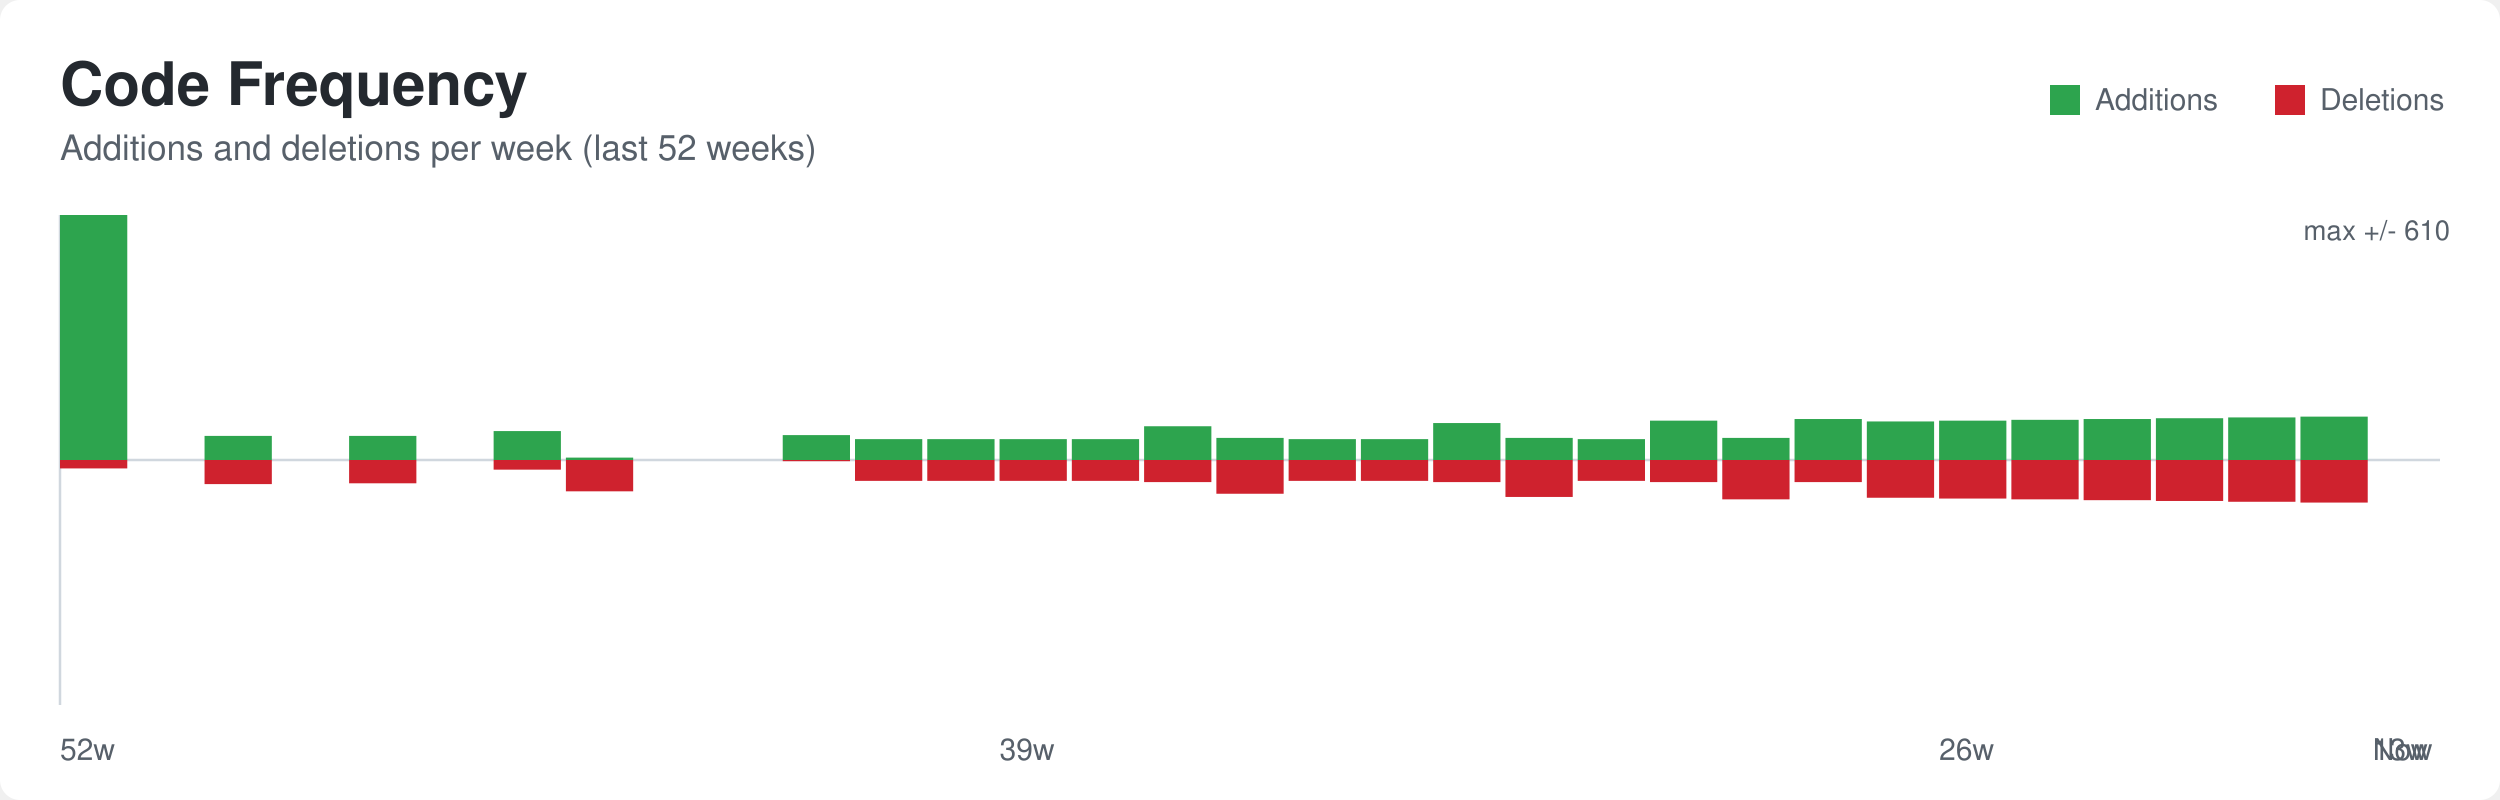
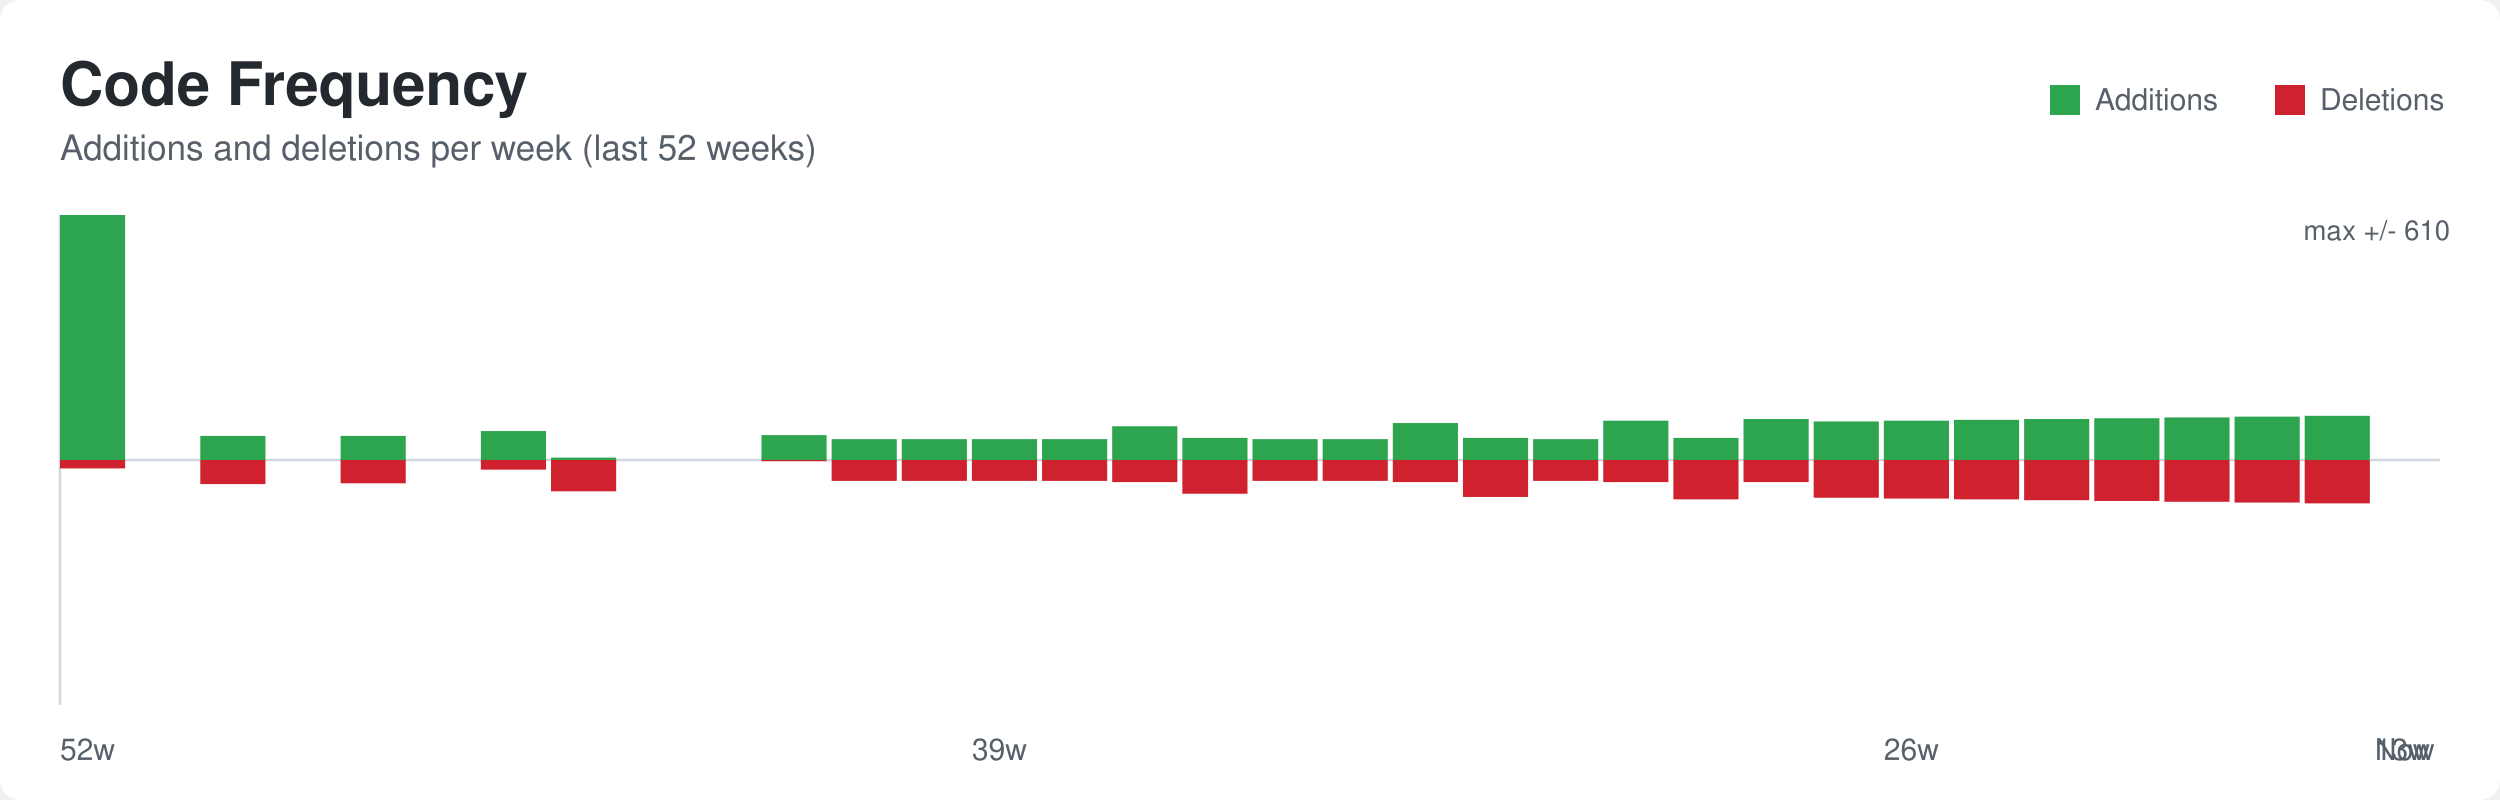
<svg xmlns="http://www.w3.org/2000/svg" width="1000" height="320" role="img" aria-labelledby="title desc">
  <defs>
    <style>
      .bg { fill: #ffffff; }
      .title { font: 600 24px -apple-system, BlinkMacSystemFont, Segoe UI, Helvetica, Arial, sans-serif; fill: #24292f; }
      .subtitle { font: 400 14px -apple-system, BlinkMacSystemFont, Segoe UI, Helvetica, Arial, sans-serif; fill: #57606a; }
      .axis { stroke: #d0d7de; stroke-width: 1; }
      .label { font: 400 12px -apple-system, BlinkMacSystemFont, Segoe UI, Helvetica, Arial, sans-serif; fill: #57606a; }
      .value { font: 500 11px -apple-system, BlinkMacSystemFont, Segoe UI, Helvetica, Arial, sans-serif; fill: #57606a; }
    </style>
  </defs>
  <rect class="bg" x="0" y="0" width="1000" height="320" rx="8" />
  <text class="title" x="24" y="42">Code Frequency</text>
  <text class="subtitle" x="24" y="64">Additions and deletions per week (last 52 weeks)</text>
  <line class="axis" x1="24" y1="184.0" x2="976" y2="184.0" />
  <line class="axis" x1="24" y1="86" x2="24" y2="282" />
-   <rect x="24.00" y="86.00" width="26.91" height="98.00" fill="#2da44e" />
-   <rect x="24.00" y="184.00" width="26.91" height="3.37" fill="#cf222e" />
-   <rect x="81.82" y="174.36" width="26.91" height="9.64" fill="#2da44e" />
-   <rect x="81.82" y="184.00" width="26.91" height="9.64" fill="#cf222e" />
-   <rect x="139.64" y="174.36" width="26.91" height="9.64" fill="#2da44e" />
-   <rect x="139.64" y="184.00" width="26.91" height="9.32" fill="#cf222e" />
-   <rect x="197.45" y="172.43" width="26.91" height="11.57" fill="#2da44e" />
-   <rect x="197.45" y="184.00" width="26.91" height="3.86" fill="#cf222e" />
-   <rect x="226.36" y="183.04" width="26.91" height="0.96" fill="#2da44e" />
-   <rect x="226.36" y="184.00" width="26.91" height="12.53" fill="#cf222e" />
-   <rect x="313.09" y="174.04" width="26.91" height="9.96" fill="#2da44e" />
-   <rect x="313.09" y="184.00" width="26.91" height="0.48" fill="#cf222e" />
-   <rect x="342.00" y="175.65" width="26.91" height="8.35" fill="#2da44e" />
-   <rect x="342.00" y="184.00" width="26.91" height="8.35" fill="#cf222e" />
-   <rect x="370.91" y="175.65" width="26.91" height="8.35" fill="#2da44e" />
-   <rect x="370.91" y="184.00" width="26.91" height="8.35" fill="#cf222e" />
-   <rect x="399.82" y="175.65" width="26.91" height="8.35" fill="#2da44e" />
-   <rect x="399.82" y="184.00" width="26.91" height="8.35" fill="#cf222e" />
-   <rect x="428.73" y="175.65" width="26.91" height="8.35" fill="#2da44e" />
-   <rect x="428.73" y="184.00" width="26.91" height="8.35" fill="#cf222e" />
-   <rect x="457.64" y="170.50" width="26.91" height="13.50" fill="#2da44e" />
-   <rect x="457.64" y="184.00" width="26.91" height="8.84" fill="#cf222e" />
-   <rect x="486.55" y="175.16" width="26.91" height="8.84" fill="#2da44e" />
-   <rect x="486.55" y="184.00" width="26.91" height="13.50" fill="#cf222e" />
-   <rect x="515.45" y="175.65" width="26.91" height="8.35" fill="#2da44e" />
-   <rect x="515.45" y="184.00" width="26.91" height="8.35" fill="#cf222e" />
-   <rect x="544.36" y="175.65" width="26.91" height="8.35" fill="#2da44e" />
-   <rect x="544.36" y="184.00" width="26.91" height="8.35" fill="#cf222e" />
-   <rect x="573.27" y="169.22" width="26.91" height="14.78" fill="#2da44e" />
-   <rect x="573.27" y="184.00" width="26.91" height="8.84" fill="#cf222e" />
-   <rect x="602.18" y="175.16" width="26.91" height="8.84" fill="#2da44e" />
-   <rect x="602.18" y="184.00" width="26.91" height="14.78" fill="#cf222e" />
-   <rect x="631.09" y="175.65" width="26.91" height="8.35" fill="#2da44e" />
-   <rect x="631.09" y="184.00" width="26.91" height="8.35" fill="#cf222e" />
-   <rect x="660.00" y="168.26" width="26.91" height="15.74" fill="#2da44e" />
-   <rect x="660.00" y="184.00" width="26.91" height="8.84" fill="#cf222e" />
-   <rect x="688.91" y="175.16" width="26.91" height="8.84" fill="#2da44e" />
-   <rect x="688.91" y="184.00" width="26.91" height="15.74" fill="#cf222e" />
-   <rect x="717.82" y="167.61" width="26.91" height="16.39" fill="#2da44e" />
-   <rect x="717.82" y="184.00" width="26.91" height="8.84" fill="#cf222e" />
-   <rect x="746.73" y="168.58" width="26.91" height="15.42" fill="#2da44e" />
-   <rect x="746.73" y="184.00" width="26.91" height="15.10" fill="#cf222e" />
-   <rect x="775.64" y="168.26" width="26.91" height="15.74" fill="#2da44e" />
-   <rect x="775.64" y="184.00" width="26.91" height="15.42" fill="#cf222e" />
-   <rect x="804.55" y="167.93" width="26.91" height="16.07" fill="#2da44e" />
-   <rect x="804.55" y="184.00" width="26.91" height="15.74" fill="#cf222e" />
-   <rect x="833.45" y="167.61" width="26.91" height="16.39" fill="#2da44e" />
-   <rect x="833.45" y="184.00" width="26.91" height="16.07" fill="#cf222e" />
-   <rect x="862.36" y="167.29" width="26.91" height="16.71" fill="#2da44e" />
-   <rect x="862.36" y="184.00" width="26.91" height="16.39" fill="#cf222e" />
-   <rect x="891.27" y="166.97" width="26.91" height="17.03" fill="#2da44e" />
-   <rect x="891.27" y="184.00" width="26.91" height="16.71" fill="#cf222e" />
-   <rect x="920.18" y="166.65" width="26.91" height="17.35" fill="#2da44e" />
-   <rect x="920.18" y="184.00" width="26.91" height="17.03" fill="#cf222e" />
+   <rect x="24.00" y="86.00" width="26.06" height="98.00" fill="#2da44e" />
+   <rect x="24.00" y="184.00" width="26.06" height="3.37" fill="#cf222e" />
+   <rect x="80.12" y="174.36" width="26.06" height="9.64" fill="#2da44e" />
+   <rect x="80.12" y="184.00" width="26.06" height="9.64" fill="#cf222e" />
+   <rect x="136.24" y="174.36" width="26.06" height="9.64" fill="#2da44e" />
+   <rect x="136.24" y="184.00" width="26.06" height="9.32" fill="#cf222e" />
+   <rect x="192.35" y="172.43" width="26.06" height="11.57" fill="#2da44e" />
+   <rect x="192.35" y="184.00" width="26.06" height="3.86" fill="#cf222e" />
+   <rect x="220.41" y="183.04" width="26.06" height="0.96" fill="#2da44e" />
+   <rect x="220.41" y="184.00" width="26.06" height="12.53" fill="#cf222e" />
+   <rect x="304.59" y="174.04" width="26.06" height="9.96" fill="#2da44e" />
+   <rect x="304.59" y="184.00" width="26.06" height="0.48" fill="#cf222e" />
+   <rect x="332.65" y="175.65" width="26.06" height="8.35" fill="#2da44e" />
+   <rect x="332.65" y="184.00" width="26.06" height="8.35" fill="#cf222e" />
+   <rect x="360.71" y="175.65" width="26.06" height="8.35" fill="#2da44e" />
+   <rect x="360.71" y="184.00" width="26.06" height="8.35" fill="#cf222e" />
+   <rect x="388.76" y="175.65" width="26.06" height="8.35" fill="#2da44e" />
+   <rect x="388.76" y="184.00" width="26.06" height="8.35" fill="#cf222e" />
+   <rect x="416.82" y="175.65" width="26.06" height="8.35" fill="#2da44e" />
+   <rect x="416.82" y="184.00" width="26.06" height="8.35" fill="#cf222e" />
+   <rect x="444.88" y="170.50" width="26.06" height="13.50" fill="#2da44e" />
+   <rect x="444.88" y="184.00" width="26.06" height="8.84" fill="#cf222e" />
+   <rect x="472.94" y="175.16" width="26.06" height="8.84" fill="#2da44e" />
+   <rect x="472.94" y="184.00" width="26.06" height="13.50" fill="#cf222e" />
+   <rect x="501.00" y="175.65" width="26.06" height="8.35" fill="#2da44e" />
+   <rect x="501.00" y="184.00" width="26.06" height="8.35" fill="#cf222e" />
+   <rect x="529.06" y="175.65" width="26.06" height="8.35" fill="#2da44e" />
+   <rect x="529.06" y="184.00" width="26.06" height="8.35" fill="#cf222e" />
+   <rect x="557.12" y="169.22" width="26.06" height="14.78" fill="#2da44e" />
+   <rect x="557.12" y="184.00" width="26.06" height="8.84" fill="#cf222e" />
+   <rect x="585.18" y="175.16" width="26.06" height="8.84" fill="#2da44e" />
+   <rect x="585.18" y="184.00" width="26.06" height="14.78" fill="#cf222e" />
+   <rect x="613.24" y="175.65" width="26.06" height="8.35" fill="#2da44e" />
+   <rect x="613.24" y="184.00" width="26.06" height="8.35" fill="#cf222e" />
+   <rect x="641.29" y="168.26" width="26.06" height="15.74" fill="#2da44e" />
+   <rect x="641.29" y="184.00" width="26.06" height="8.84" fill="#cf222e" />
+   <rect x="669.35" y="175.16" width="26.06" height="8.84" fill="#2da44e" />
+   <rect x="669.35" y="184.00" width="26.06" height="15.74" fill="#cf222e" />
+   <rect x="697.41" y="167.61" width="26.06" height="16.39" fill="#2da44e" />
+   <rect x="697.41" y="184.00" width="26.06" height="8.84" fill="#cf222e" />
+   <rect x="725.47" y="168.58" width="26.06" height="15.42" fill="#2da44e" />
+   <rect x="725.47" y="184.00" width="26.06" height="15.10" fill="#cf222e" />
+   <rect x="753.53" y="168.26" width="26.06" height="15.74" fill="#2da44e" />
+   <rect x="753.53" y="184.00" width="26.06" height="15.42" fill="#cf222e" />
+   <rect x="781.59" y="167.93" width="26.06" height="16.07" fill="#2da44e" />
+   <rect x="781.59" y="184.00" width="26.06" height="15.74" fill="#cf222e" />
+   <rect x="809.65" y="167.61" width="26.06" height="16.39" fill="#2da44e" />
+   <rect x="809.65" y="184.00" width="26.06" height="16.07" fill="#cf222e" />
+   <rect x="837.71" y="167.29" width="26.06" height="16.71" fill="#2da44e" />
+   <rect x="837.71" y="184.00" width="26.06" height="16.39" fill="#cf222e" />
+   <rect x="865.76" y="166.97" width="26.06" height="17.03" fill="#2da44e" />
+   <rect x="865.76" y="184.00" width="26.06" height="16.71" fill="#cf222e" />
+   <rect x="893.82" y="166.65" width="26.06" height="17.35" fill="#2da44e" />
+   <rect x="893.82" y="184.00" width="26.06" height="17.03" fill="#cf222e" />
+   <rect x="921.88" y="166.33" width="26.06" height="17.67" fill="#2da44e" />
+   <rect x="921.88" y="184.00" width="26.06" height="17.35" fill="#cf222e" />
  <rect x="820" y="34" width="12" height="12" fill="#2da44e" />
  <text class="label" x="838" y="44">Additions</text>
  <rect x="910" y="34" width="12" height="12" fill="#cf222e" />
  <text class="label" x="928" y="44">Deletions</text>
  <text class="label" x="24.00" y="304">52w</text>
-   <text class="label" x="399.82" y="304">39w</text>
-   <text class="label" x="775.64" y="304">26w</text>
-   <text class="label" x="949.09" y="304">13w</text>
-   <text class="label" x="949.09" y="304">Now</text>
+   <text class="label" x="388.76" y="304">39w</text>
+   <text class="label" x="753.53" y="304">26w</text>
+   <text class="label" x="949.94" y="304">13w</text>
+   <text class="label" x="949.94" y="304">Now</text>
  <text class="value" x="980" y="96" text-anchor="end">max +/- 610</text>
</svg>
